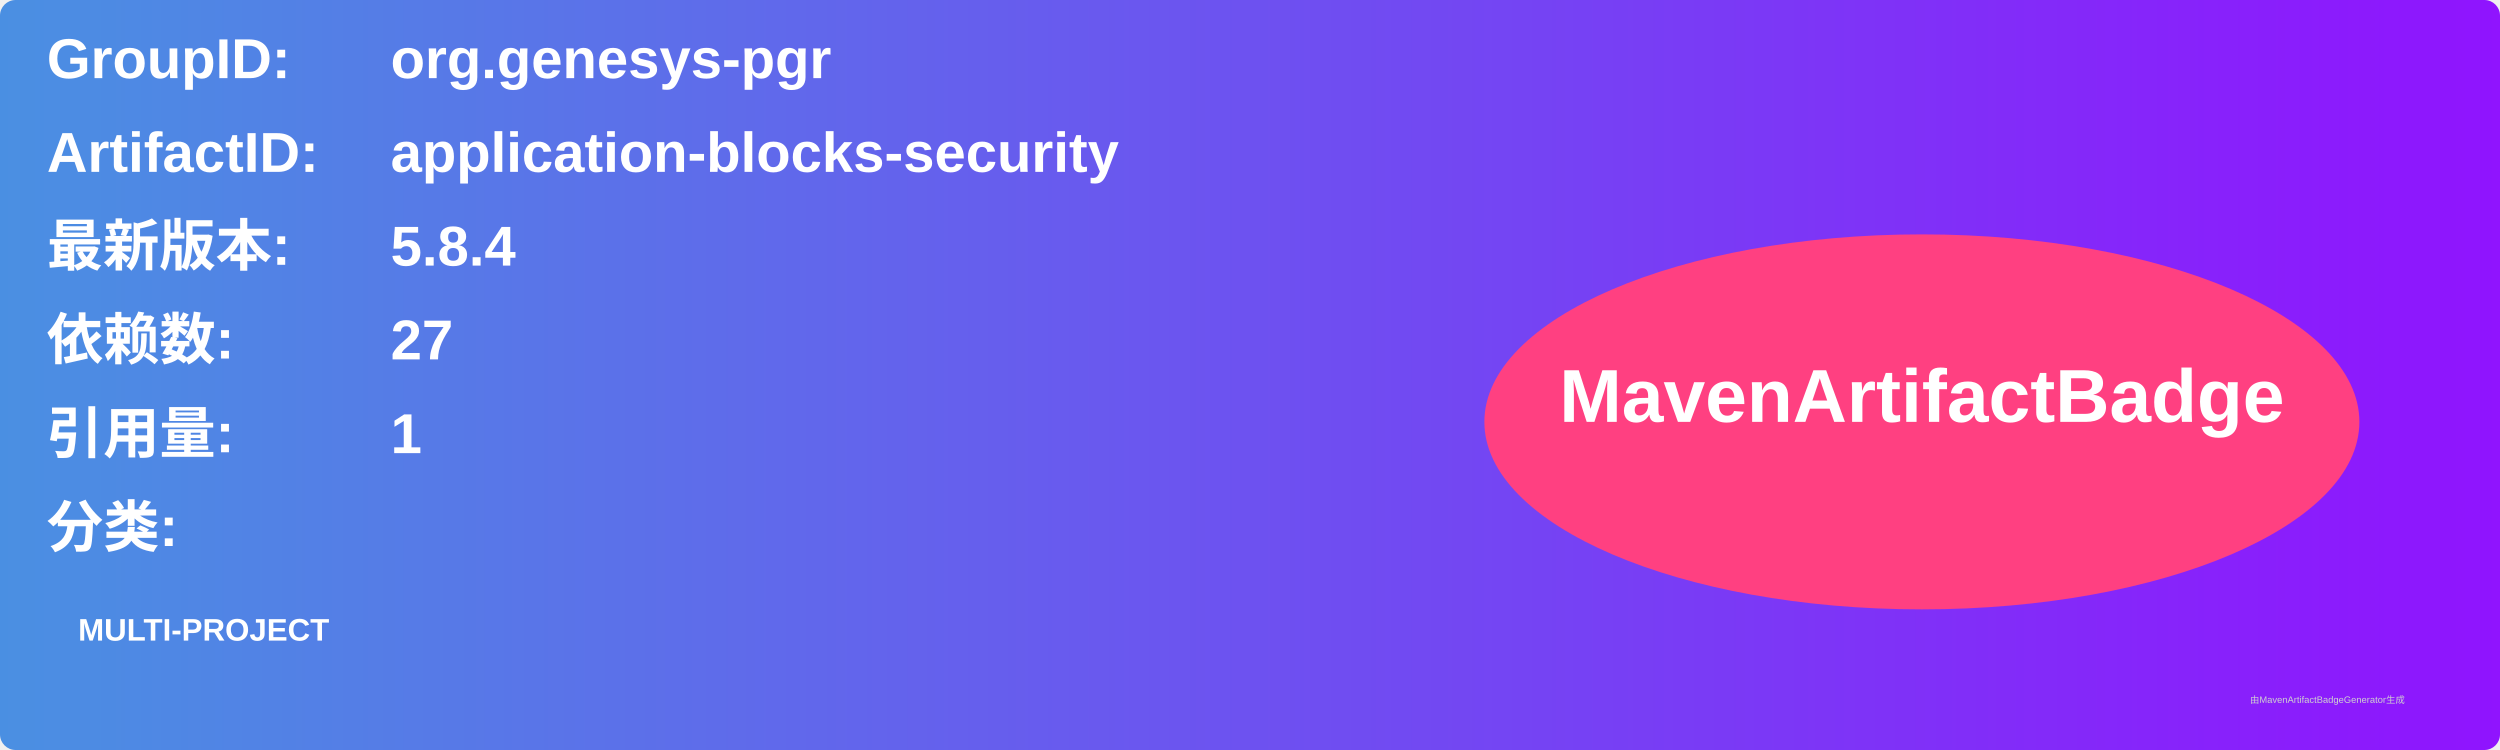
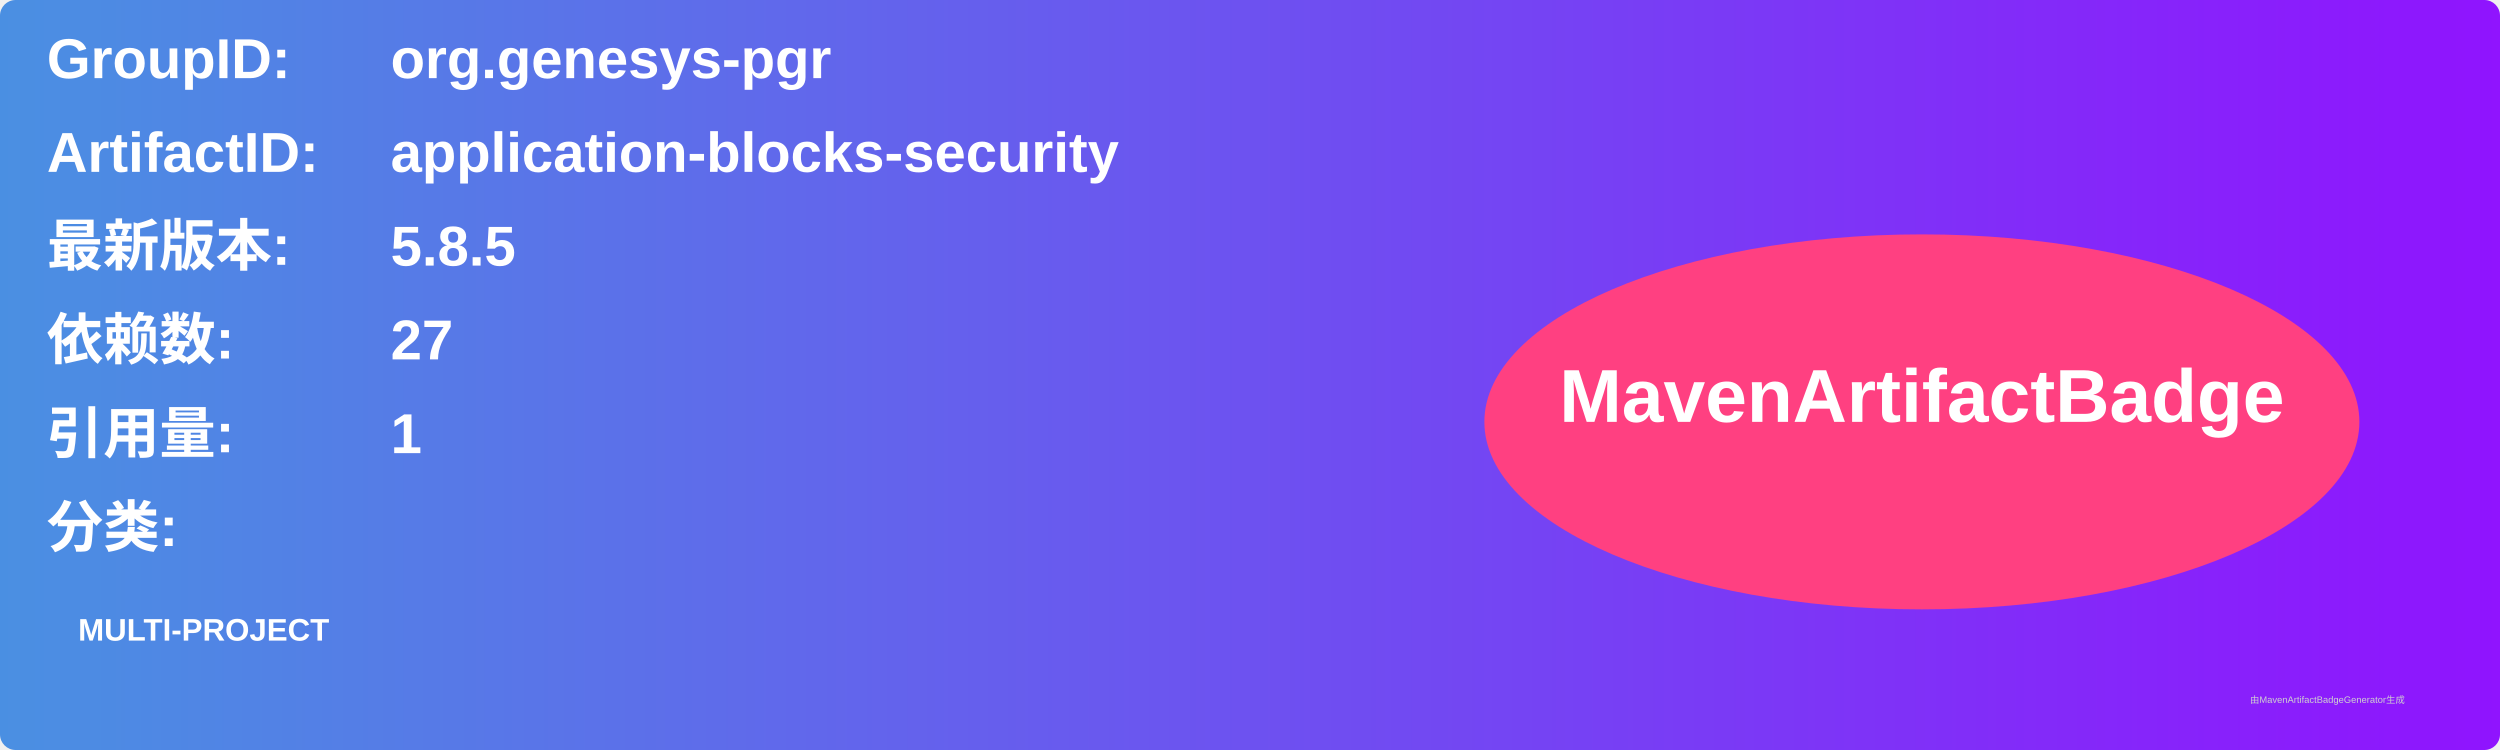
<svg xmlns="http://www.w3.org/2000/svg" width="800" height="240" viewBox="0 0 800 240">
  <linearGradient id="grad" x1="0%" y1="0%" x2="100%" y2="0%">
    <stop offset="0%" stop-color="#4a90e2" />
    <stop offset="100%" stop-color="#9013fe" />
  </linearGradient>
  <rect width="100%" height="100%" rx="5" ry="5" fill="url(#grad)" />
  <g transform="translate(15, 15)">
    <text x="0" y="10" font-family="Arial" font-size="18" fill="white" font-weight="bold" width="260">GroupID:</text>
    <text x="110" y="10" font-family="Arial" font-size="18" fill="white" font-weight="bold" width="460">org.genesys-pgr</text>
    <text x="0" y="40" font-family="Arial" font-size="18" fill="white" font-weight="bold" width="260">ArtifactID:</text>
    <text x="110" y="40" font-family="Arial" font-size="18" fill="white" font-weight="bold" width="460">application-blocks-security</text>
    <text x="0" y="70" font-family="Arial" font-size="18" fill="white" font-weight="bold">最新版本:</text>
    <text x="110" y="70" font-family="Arial" font-size="18" fill="white" font-weight="bold">
-       <tspan font-weight="bold">5.8.4</tspan>
+       <tspan font-weight="bold">5.8.5</tspan>
    </text>
    <text x="0" y="100" font-family="Arial" font-size="18" fill="white" font-weight="bold">依赖数: </text>
    <text x="110" y="100" font-family="Arial" font-size="18" fill="white">
      <tspan font-weight="bold">27</tspan>
    </text>
    <text x="0" y="130" font-family="Arial" font-size="18" fill="white" font-weight="bold">引用量: </text>
    <text x="110" y="130" font-family="Arial" font-size="18" fill="white">
      <tspan font-weight="bold">1</tspan>
    </text>
    <text x="0" y="160" font-family="Arial" font-size="18" fill="white" font-weight="bold">分类:</text>
    <text x="10" y="190" font-family="Arial" font-size="10" fill="white">
      <tspan font-weight="bold">MULTI-PROJECT</tspan>
    </text>
    <ellipse cx="600" cy="120" rx="140" ry="60" fill="#ff4081" />
    <text x="600" y="120" text-anchor="middle" font-family="Arial" font-size="24" fill="white" font-weight="bold">MavenArtifactBadge</text>
  </g>
  <text x="720" y="225" font-family="Arial" font-size="3" fill="#d0d0d0">由MavenArtifactBadgeGenerator生成</text>
</svg>
